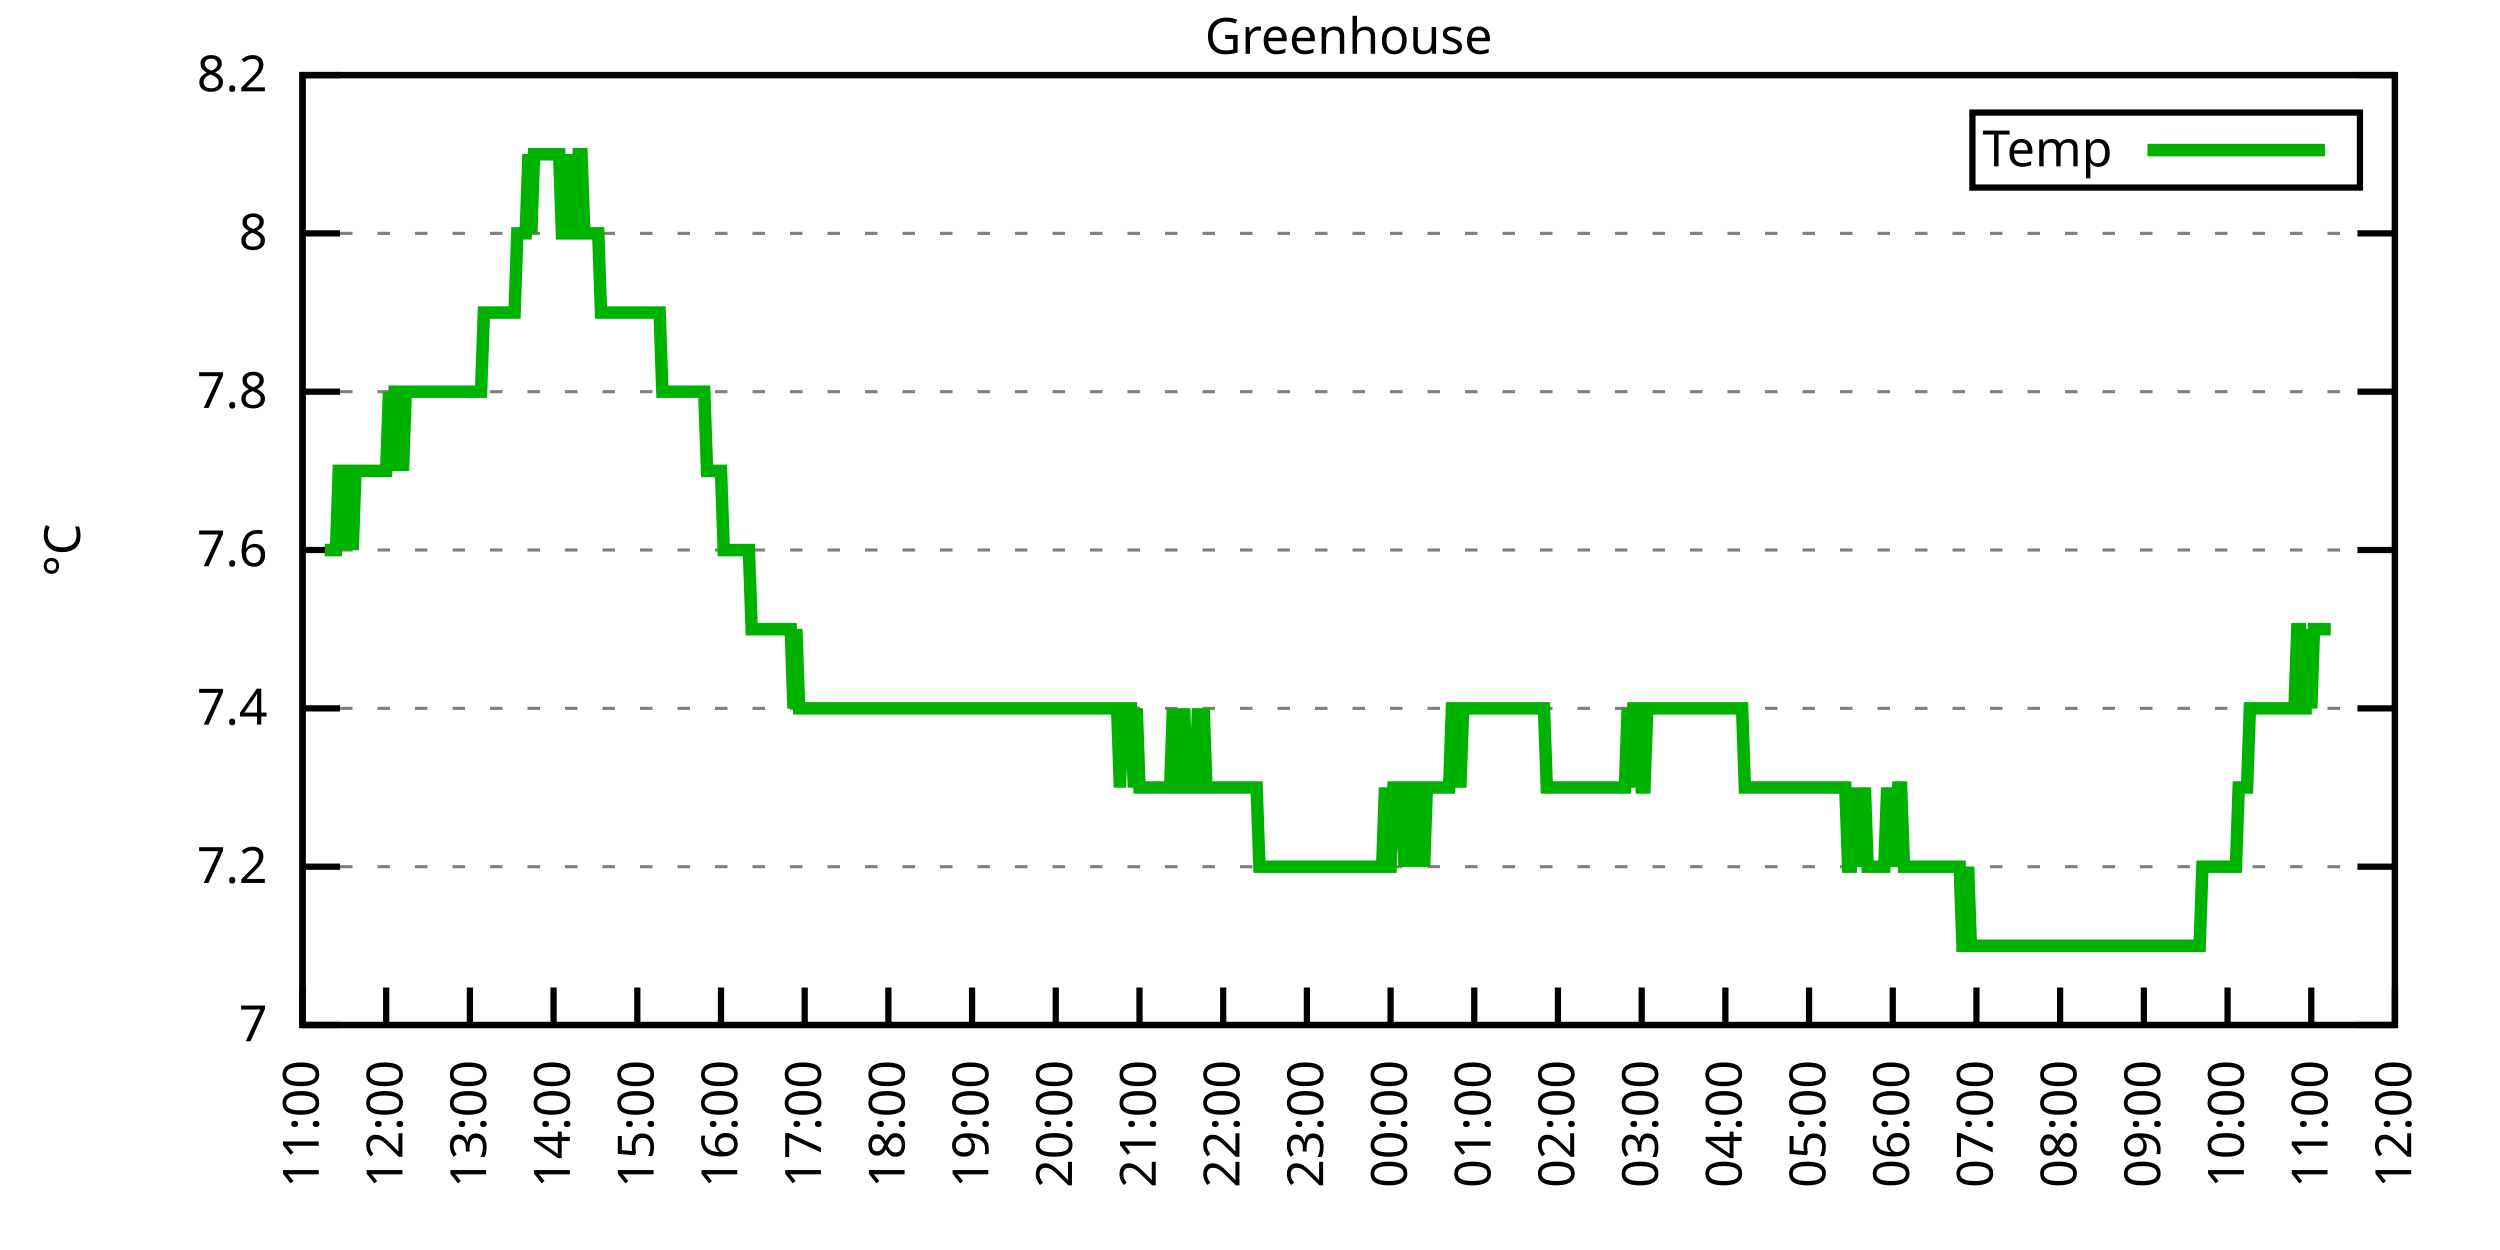
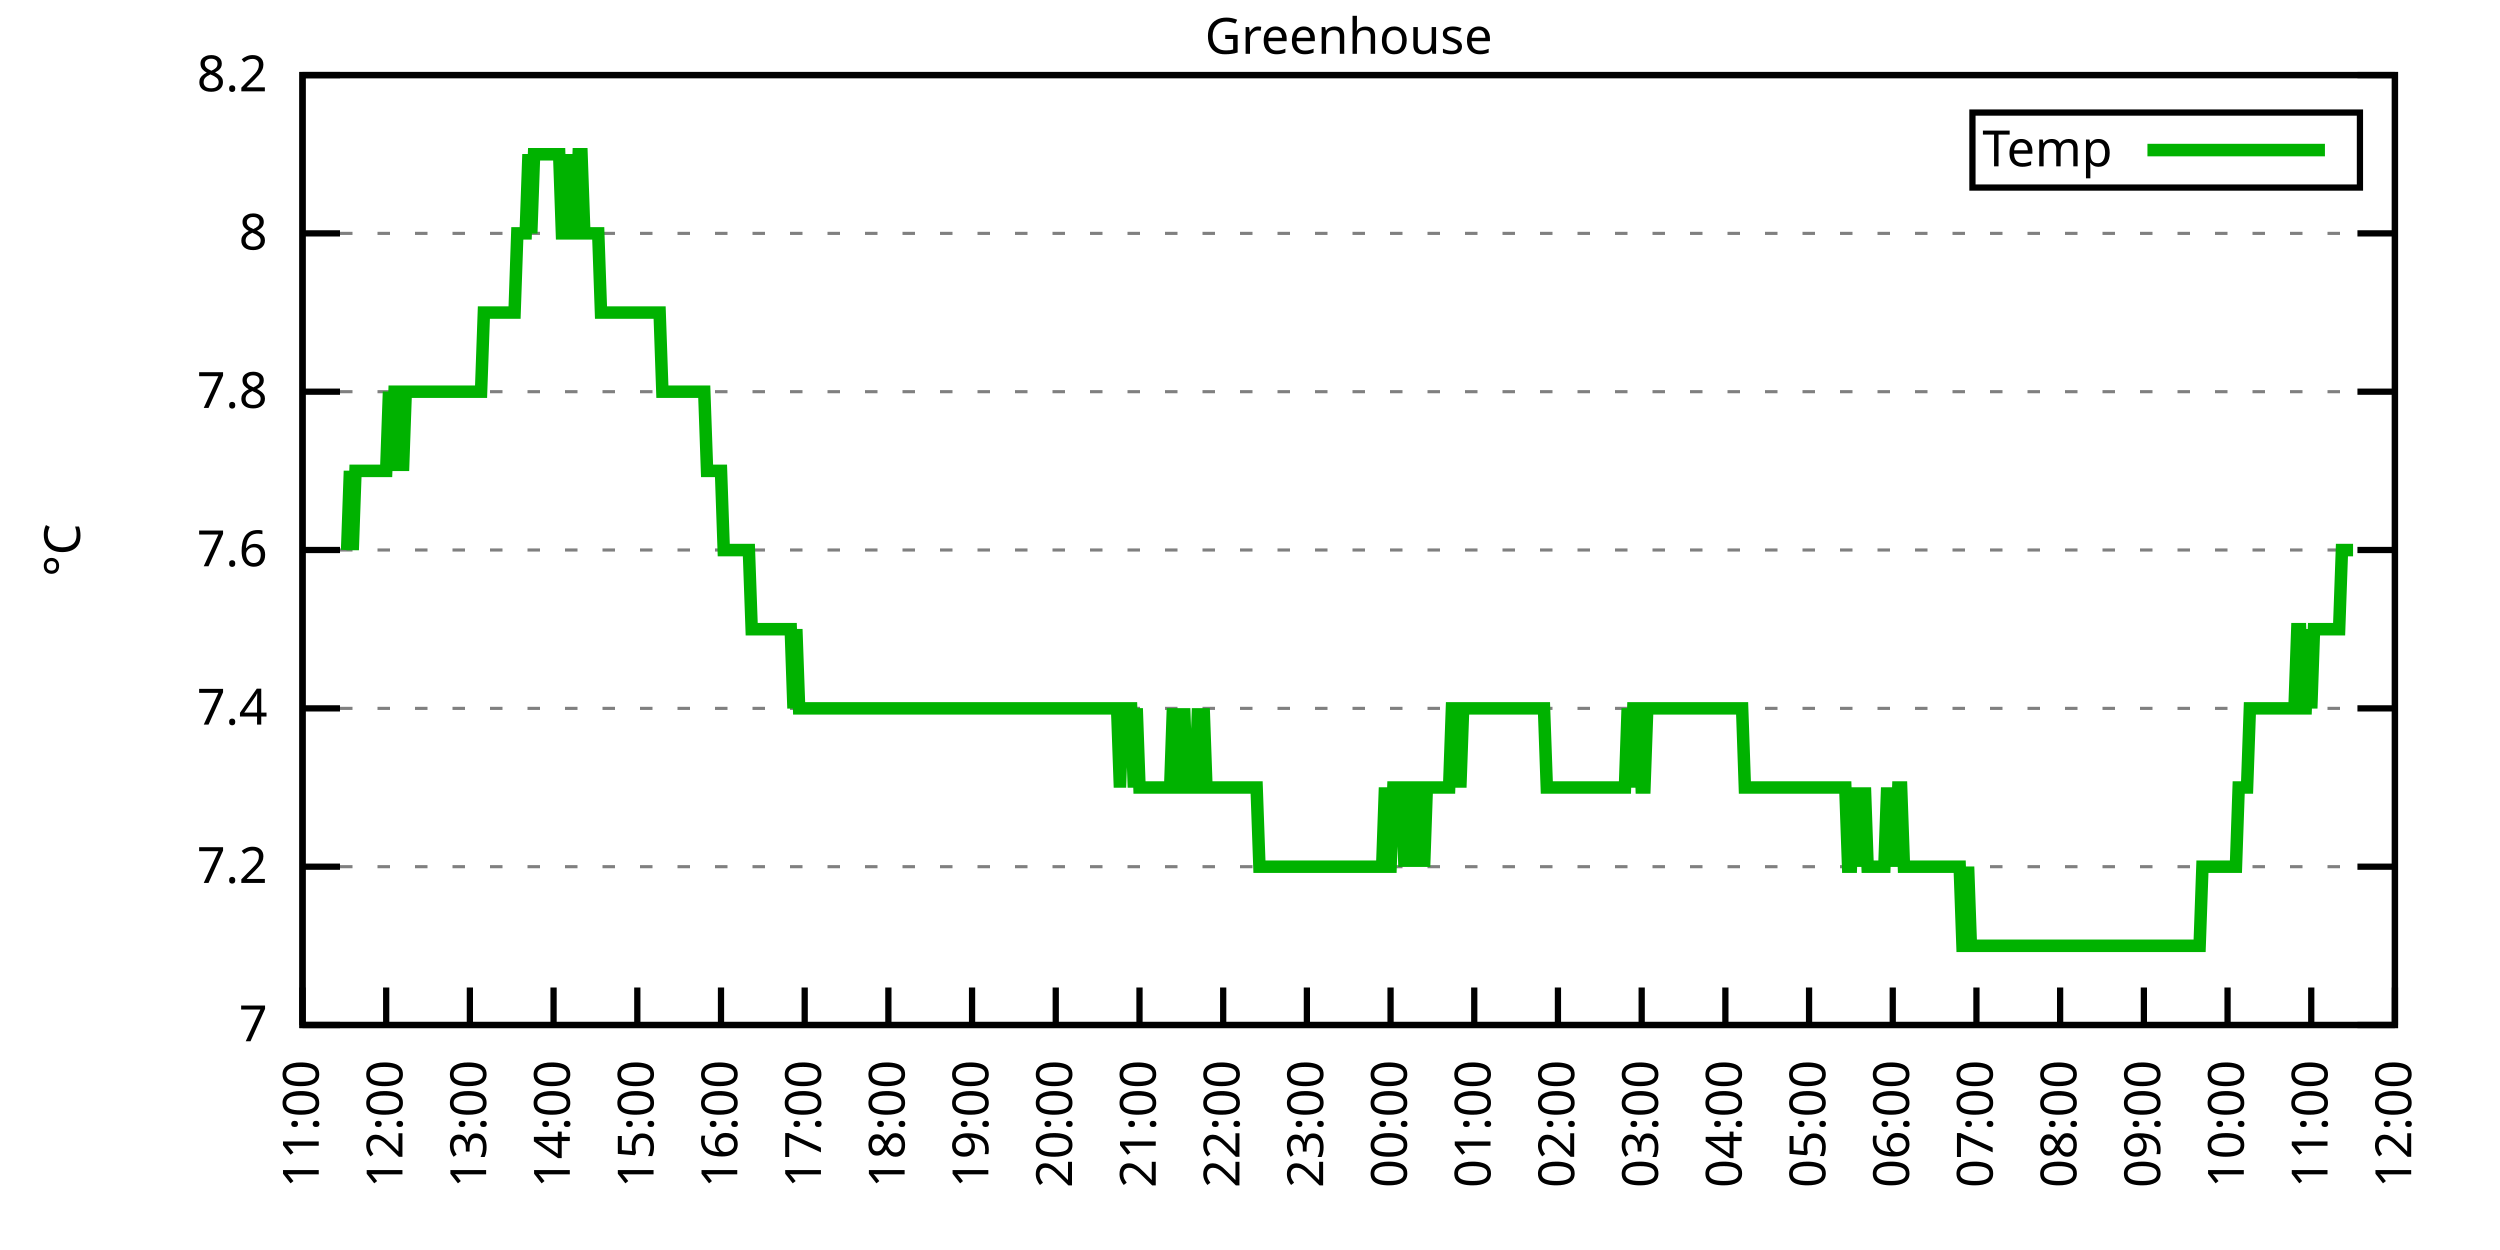
<svg xmlns="http://www.w3.org/2000/svg" xmlns:xlink="http://www.w3.org/1999/xlink" width="400" height="200" viewBox="0 0 400 200">
  <g id="gnuplot_canvas">
    <rect x="0" y="0" width="400" height="200" fill="none" />
    <defs>
      <circle id="gpDot" r="0.5" stroke-width="0.5" stroke="currentColor" />
      <path id="gpPt0" stroke-width="0.333" stroke="currentColor" d="M-1,0 h2 M0,-1 v2" />
      <path id="gpPt1" stroke-width="0.333" stroke="currentColor" d="M-1,-1 L1,1 M1,-1 L-1,1" />
      <path id="gpPt2" stroke-width="0.333" stroke="currentColor" d="M-1,0 L1,0 M0,-1 L0,1 M-1,-1 L1,1 M-1,1 L1,-1" />
      <rect id="gpPt3" stroke-width="0.333" stroke="currentColor" x="-1" y="-1" width="2" height="2" />
      <rect id="gpPt4" stroke-width="0.333" stroke="currentColor" fill="currentColor" x="-1" y="-1" width="2" height="2" />
      <circle id="gpPt5" stroke-width="0.333" stroke="currentColor" cx="0" cy="0" r="1" />
      <use xlink:href="#gpPt5" id="gpPt6" fill="currentColor" stroke="none" />
      <path id="gpPt7" stroke-width="0.333" stroke="currentColor" d="M0,-1.33 L-1.33,0.67 L1.33,0.67 z" />
      <use xlink:href="#gpPt7" id="gpPt8" fill="currentColor" stroke="none" />
      <use xlink:href="#gpPt7" id="gpPt9" stroke="currentColor" transform="rotate(180)" />
      <use xlink:href="#gpPt9" id="gpPt10" fill="currentColor" stroke="none" />
      <use xlink:href="#gpPt3" id="gpPt11" stroke="currentColor" transform="rotate(45)" />
      <use xlink:href="#gpPt11" id="gpPt12" fill="currentColor" stroke="none" />
      <path id="gpPt13" stroke-width="0.333" stroke="currentColor" d="M0,1.330 L1.265,0.411 L0.782,-1.067 L-0.782,-1.076 L-1.265,0.411 z" />
      <use xlink:href="#gpPt13" id="gpPt14" fill="currentColor" stroke="none" />
      <filter id="textbox" filterUnits="objectBoundingBox" x="0" y="0" height="1" width="1">
        <feFlood flood-color="white" flood-opacity="1" result="bgnd" />
        <feComposite in="SourceGraphic" in2="bgnd" operator="atop" />
      </filter>
      <filter id="greybox" filterUnits="objectBoundingBox" x="0" y="0" height="1" width="1">
        <feFlood flood-color="lightgrey" flood-opacity="1" result="grey" />
        <feComposite in="SourceGraphic" in2="grey" operator="atop" />
      </filter>
    </defs>
    <g fill="none" color="white" stroke="currentColor" stroke-width="1.00" stroke-linecap="butt" stroke-linejoin="miter">
</g>
    <g fill="none" color="black" stroke="currentColor" stroke-width="1.00" stroke-linecap="butt" stroke-linejoin="miter">
      <g stroke="none" shape-rendering="crispEdges">
        <polygon fill="rgb(255, 255, 255)" points="48.40,164.00 383.18,164.00 383.18,12.02 48.40,12.02 " />
      </g>
    </g>
    <g fill="none" color="black" stroke="currentColor" stroke-width="1.00" stroke-linecap="butt" stroke-linejoin="miter">
</g>
    <g fill="none" color="black" stroke="black" stroke-width="0.50" stroke-linecap="butt" stroke-linejoin="miter">
</g>
    <g fill="none" color="gray" stroke="currentColor" stroke-width="0.50" stroke-linecap="butt" stroke-linejoin="miter">
      <path stroke="gray" stroke-dasharray="2,4" class="gridline" d="M48.40,164.00 L383.19,164.00  " />
    </g>
    <g fill="none" color="gray" stroke="gray" stroke-width="1.00" stroke-linecap="butt" stroke-linejoin="miter">
</g>
    <g fill="none" color="black" stroke="currentColor" stroke-width="1.00" stroke-linecap="butt" stroke-linejoin="miter">
      <path stroke="black" d="M48.40,164.00 L54.40,164.00 M383.19,164.00 L377.19,164.00  " />
      <g transform="translate(42.80,166.60)" stroke="none" fill="black" font-family="Sans" font-size="8.00" text-anchor="end">
        <text>
          <tspan font-family="Sans"> 7</tspan>
        </text>
      </g>
    </g>
    <g fill="none" color="black" stroke="currentColor" stroke-width="1.00" stroke-linecap="butt" stroke-linejoin="miter">
</g>
    <g fill="none" color="black" stroke="black" stroke-width="0.50" stroke-linecap="butt" stroke-linejoin="miter">
</g>
    <g fill="none" color="gray" stroke="currentColor" stroke-width="0.50" stroke-linecap="butt" stroke-linejoin="miter">
      <path stroke="gray" stroke-dasharray="2,4" class="gridline" d="M48.40,138.67 L383.19,138.67  " />
    </g>
    <g fill="none" color="gray" stroke="gray" stroke-width="1.00" stroke-linecap="butt" stroke-linejoin="miter">
</g>
    <g fill="none" color="black" stroke="currentColor" stroke-width="1.00" stroke-linecap="butt" stroke-linejoin="miter">
      <path stroke="black" d="M48.40,138.67 L54.40,138.67 M383.19,138.67 L377.19,138.67  " />
      <g transform="translate(42.80,141.27)" stroke="none" fill="black" font-family="Sans" font-size="8.00" text-anchor="end">
        <text>
          <tspan font-family="Sans"> 7.2</tspan>
        </text>
      </g>
    </g>
    <g fill="none" color="black" stroke="currentColor" stroke-width="1.00" stroke-linecap="butt" stroke-linejoin="miter">
</g>
    <g fill="none" color="black" stroke="black" stroke-width="0.50" stroke-linecap="butt" stroke-linejoin="miter">
</g>
    <g fill="none" color="gray" stroke="currentColor" stroke-width="0.50" stroke-linecap="butt" stroke-linejoin="miter">
      <path stroke="gray" stroke-dasharray="2,4" class="gridline" d="M48.40,113.34 L383.19,113.34  " />
    </g>
    <g fill="none" color="gray" stroke="gray" stroke-width="1.00" stroke-linecap="butt" stroke-linejoin="miter">
</g>
    <g fill="none" color="black" stroke="currentColor" stroke-width="1.00" stroke-linecap="butt" stroke-linejoin="miter">
      <path stroke="black" d="M48.40,113.34 L54.40,113.34 M383.19,113.34 L377.19,113.34  " />
      <g transform="translate(42.80,115.94)" stroke="none" fill="black" font-family="Sans" font-size="8.00" text-anchor="end">
        <text>
          <tspan font-family="Sans"> 7.4</tspan>
        </text>
      </g>
    </g>
    <g fill="none" color="black" stroke="currentColor" stroke-width="1.00" stroke-linecap="butt" stroke-linejoin="miter">
</g>
    <g fill="none" color="black" stroke="black" stroke-width="0.50" stroke-linecap="butt" stroke-linejoin="miter">
</g>
    <g fill="none" color="gray" stroke="currentColor" stroke-width="0.50" stroke-linecap="butt" stroke-linejoin="miter">
      <path stroke="gray" stroke-dasharray="2,4" class="gridline" d="M48.40,88.00 L383.19,88.00  " />
    </g>
    <g fill="none" color="gray" stroke="gray" stroke-width="1.00" stroke-linecap="butt" stroke-linejoin="miter">
</g>
    <g fill="none" color="black" stroke="currentColor" stroke-width="1.00" stroke-linecap="butt" stroke-linejoin="miter">
      <path stroke="black" d="M48.40,88.00 L54.40,88.00 M383.19,88.00 L377.19,88.00  " />
      <g transform="translate(42.80,90.60)" stroke="none" fill="black" font-family="Sans" font-size="8.00" text-anchor="end">
        <text>
          <tspan font-family="Sans"> 7.6</tspan>
        </text>
      </g>
    </g>
    <g fill="none" color="black" stroke="currentColor" stroke-width="1.00" stroke-linecap="butt" stroke-linejoin="miter">
</g>
    <g fill="none" color="black" stroke="black" stroke-width="0.50" stroke-linecap="butt" stroke-linejoin="miter">
</g>
    <g fill="none" color="gray" stroke="currentColor" stroke-width="0.50" stroke-linecap="butt" stroke-linejoin="miter">
      <path stroke="gray" stroke-dasharray="2,4" class="gridline" d="M48.40,62.67 L383.19,62.67  " />
    </g>
    <g fill="none" color="gray" stroke="gray" stroke-width="1.00" stroke-linecap="butt" stroke-linejoin="miter">
</g>
    <g fill="none" color="black" stroke="currentColor" stroke-width="1.00" stroke-linecap="butt" stroke-linejoin="miter">
      <path stroke="black" d="M48.40,62.67 L54.40,62.67 M383.19,62.67 L377.19,62.67  " />
      <g transform="translate(42.80,65.27)" stroke="none" fill="black" font-family="Sans" font-size="8.00" text-anchor="end">
        <text>
          <tspan font-family="Sans"> 7.8</tspan>
        </text>
      </g>
    </g>
    <g fill="none" color="black" stroke="currentColor" stroke-width="1.00" stroke-linecap="butt" stroke-linejoin="miter">
</g>
    <g fill="none" color="black" stroke="black" stroke-width="0.50" stroke-linecap="butt" stroke-linejoin="miter">
</g>
    <g fill="none" color="gray" stroke="currentColor" stroke-width="0.50" stroke-linecap="butt" stroke-linejoin="miter">
      <path stroke="gray" stroke-dasharray="2,4" class="gridline" d="M48.40,37.34 L383.19,37.34  " />
    </g>
    <g fill="none" color="gray" stroke="gray" stroke-width="1.00" stroke-linecap="butt" stroke-linejoin="miter">
</g>
    <g fill="none" color="black" stroke="currentColor" stroke-width="1.00" stroke-linecap="butt" stroke-linejoin="miter">
      <path stroke="black" d="M48.40,37.34 L54.40,37.34 M383.19,37.34 L377.19,37.34  " />
      <g transform="translate(42.80,39.94)" stroke="none" fill="black" font-family="Sans" font-size="8.00" text-anchor="end">
        <text>
          <tspan font-family="Sans"> 8</tspan>
        </text>
      </g>
    </g>
    <g fill="none" color="black" stroke="currentColor" stroke-width="1.00" stroke-linecap="butt" stroke-linejoin="miter">
</g>
    <g fill="none" color="black" stroke="black" stroke-width="0.50" stroke-linecap="butt" stroke-linejoin="miter">
</g>
    <g fill="none" color="gray" stroke="currentColor" stroke-width="0.50" stroke-linecap="butt" stroke-linejoin="miter">
      <path stroke="gray" stroke-dasharray="2,4" class="gridline" d="M48.40,12.01 L383.19,12.01  " />
    </g>
    <g fill="none" color="gray" stroke="gray" stroke-width="1.00" stroke-linecap="butt" stroke-linejoin="miter">
</g>
    <g fill="none" color="black" stroke="currentColor" stroke-width="1.00" stroke-linecap="butt" stroke-linejoin="miter">
      <path stroke="black" d="M48.40,12.01 L54.40,12.01 M383.19,12.01 L377.19,12.01  " />
      <g transform="translate(42.80,14.61)" stroke="none" fill="black" font-family="Sans" font-size="8.00" text-anchor="end">
        <text>
          <tspan font-family="Sans"> 8.2</tspan>
        </text>
      </g>
    </g>
    <g fill="none" color="black" stroke="currentColor" stroke-width="1.00" stroke-linecap="butt" stroke-linejoin="miter">
      <path stroke="black" d="M48.40,164.00 L48.40,158.00  " />
      <g transform="translate(51.00,169.60) rotate(270.00)" stroke="none" fill="black" font-family="Sans" font-size="8.00" text-anchor="end">
        <text>
          <tspan font-family="Sans">11:00</tspan>
        </text>
      </g>
    </g>
    <g fill="none" color="black" stroke="currentColor" stroke-width="1.00" stroke-linecap="butt" stroke-linejoin="miter">
      <path stroke="black" d="M61.79,164.00 L61.79,158.00  " />
      <g transform="translate(64.39,169.60) rotate(270.00)" stroke="none" fill="black" font-family="Sans" font-size="8.00" text-anchor="end">
        <text>
          <tspan font-family="Sans">12:00</tspan>
        </text>
      </g>
    </g>
    <g fill="none" color="black" stroke="currentColor" stroke-width="1.00" stroke-linecap="butt" stroke-linejoin="miter">
      <path stroke="black" d="M75.18,164.00 L75.18,158.00  " />
      <g transform="translate(77.78,169.60) rotate(270.00)" stroke="none" fill="black" font-family="Sans" font-size="8.00" text-anchor="end">
        <text>
          <tspan font-family="Sans">13:00</tspan>
        </text>
      </g>
    </g>
    <g fill="none" color="black" stroke="currentColor" stroke-width="1.00" stroke-linecap="butt" stroke-linejoin="miter">
      <path stroke="black" d="M88.57,164.00 L88.57,158.00  " />
      <g transform="translate(91.17,169.60) rotate(270.00)" stroke="none" fill="black" font-family="Sans" font-size="8.00" text-anchor="end">
        <text>
          <tspan font-family="Sans">14:00</tspan>
        </text>
      </g>
    </g>
    <g fill="none" color="black" stroke="currentColor" stroke-width="1.00" stroke-linecap="butt" stroke-linejoin="miter">
      <path stroke="black" d="M101.97,164.00 L101.97,158.00  " />
      <g transform="translate(104.57,169.60) rotate(270.00)" stroke="none" fill="black" font-family="Sans" font-size="8.00" text-anchor="end">
        <text>
          <tspan font-family="Sans">15:00</tspan>
        </text>
      </g>
    </g>
    <g fill="none" color="black" stroke="currentColor" stroke-width="1.00" stroke-linecap="butt" stroke-linejoin="miter">
      <path stroke="black" d="M115.36,164.00 L115.36,158.00  " />
      <g transform="translate(117.96,169.60) rotate(270.00)" stroke="none" fill="black" font-family="Sans" font-size="8.00" text-anchor="end">
        <text>
          <tspan font-family="Sans">16:00</tspan>
        </text>
      </g>
    </g>
    <g fill="none" color="black" stroke="currentColor" stroke-width="1.00" stroke-linecap="butt" stroke-linejoin="miter">
      <path stroke="black" d="M128.75,164.00 L128.75,158.00  " />
      <g transform="translate(131.35,169.60) rotate(270.00)" stroke="none" fill="black" font-family="Sans" font-size="8.00" text-anchor="end">
        <text>
          <tspan font-family="Sans">17:00</tspan>
        </text>
      </g>
    </g>
    <g fill="none" color="black" stroke="currentColor" stroke-width="1.00" stroke-linecap="butt" stroke-linejoin="miter">
      <path stroke="black" d="M142.14,164.00 L142.14,158.00  " />
      <g transform="translate(144.74,169.60) rotate(270.00)" stroke="none" fill="black" font-family="Sans" font-size="8.00" text-anchor="end">
        <text>
          <tspan font-family="Sans">18:00</tspan>
        </text>
      </g>
    </g>
    <g fill="none" color="black" stroke="currentColor" stroke-width="1.00" stroke-linecap="butt" stroke-linejoin="miter">
      <path stroke="black" d="M155.53,164.00 L155.53,158.00  " />
      <g transform="translate(158.13,169.60) rotate(270.00)" stroke="none" fill="black" font-family="Sans" font-size="8.00" text-anchor="end">
        <text>
          <tspan font-family="Sans">19:00</tspan>
        </text>
      </g>
    </g>
    <g fill="none" color="black" stroke="currentColor" stroke-width="1.00" stroke-linecap="butt" stroke-linejoin="miter">
      <path stroke="black" d="M168.92,164.00 L168.92,158.00  " />
      <g transform="translate(171.52,169.60) rotate(270.00)" stroke="none" fill="black" font-family="Sans" font-size="8.00" text-anchor="end">
        <text>
          <tspan font-family="Sans">20:00</tspan>
        </text>
      </g>
    </g>
    <g fill="none" color="black" stroke="currentColor" stroke-width="1.00" stroke-linecap="butt" stroke-linejoin="miter">
      <path stroke="black" d="M182.32,164.00 L182.32,158.00  " />
      <g transform="translate(184.92,169.60) rotate(270.00)" stroke="none" fill="black" font-family="Sans" font-size="8.00" text-anchor="end">
        <text>
          <tspan font-family="Sans">21:00</tspan>
        </text>
      </g>
    </g>
    <g fill="none" color="black" stroke="currentColor" stroke-width="1.00" stroke-linecap="butt" stroke-linejoin="miter">
      <path stroke="black" d="M195.71,164.00 L195.71,158.00  " />
      <g transform="translate(198.31,169.60) rotate(270.00)" stroke="none" fill="black" font-family="Sans" font-size="8.00" text-anchor="end">
        <text>
          <tspan font-family="Sans">22:00</tspan>
        </text>
      </g>
    </g>
    <g fill="none" color="black" stroke="currentColor" stroke-width="1.00" stroke-linecap="butt" stroke-linejoin="miter">
      <path stroke="black" d="M209.10,164.00 L209.10,158.00  " />
      <g transform="translate(211.70,169.60) rotate(270.00)" stroke="none" fill="black" font-family="Sans" font-size="8.00" text-anchor="end">
        <text>
          <tspan font-family="Sans">23:00</tspan>
        </text>
      </g>
    </g>
    <g fill="none" color="black" stroke="currentColor" stroke-width="1.00" stroke-linecap="butt" stroke-linejoin="miter">
      <path stroke="black" d="M222.49,164.00 L222.49,158.00  " />
      <g transform="translate(225.09,169.60) rotate(270.00)" stroke="none" fill="black" font-family="Sans" font-size="8.00" text-anchor="end">
        <text>
          <tspan font-family="Sans">00:00</tspan>
        </text>
      </g>
    </g>
    <g fill="none" color="black" stroke="currentColor" stroke-width="1.00" stroke-linecap="butt" stroke-linejoin="miter">
      <path stroke="black" d="M235.88,164.00 L235.88,158.00  " />
      <g transform="translate(238.48,169.60) rotate(270.00)" stroke="none" fill="black" font-family="Sans" font-size="8.00" text-anchor="end">
        <text>
          <tspan font-family="Sans">01:00</tspan>
        </text>
      </g>
    </g>
    <g fill="none" color="black" stroke="currentColor" stroke-width="1.00" stroke-linecap="butt" stroke-linejoin="miter">
      <path stroke="black" d="M249.27,164.00 L249.27,158.00  " />
      <g transform="translate(251.87,169.60) rotate(270.00)" stroke="none" fill="black" font-family="Sans" font-size="8.00" text-anchor="end">
        <text>
          <tspan font-family="Sans">02:00</tspan>
        </text>
      </g>
    </g>
    <g fill="none" color="black" stroke="currentColor" stroke-width="1.00" stroke-linecap="butt" stroke-linejoin="miter">
      <path stroke="black" d="M262.67,164.00 L262.67,158.00  " />
      <g transform="translate(265.27,169.60) rotate(270.00)" stroke="none" fill="black" font-family="Sans" font-size="8.00" text-anchor="end">
        <text>
          <tspan font-family="Sans">03:00</tspan>
        </text>
      </g>
    </g>
    <g fill="none" color="black" stroke="currentColor" stroke-width="1.00" stroke-linecap="butt" stroke-linejoin="miter">
      <path stroke="black" d="M276.06,164.00 L276.06,158.00  " />
      <g transform="translate(278.66,169.60) rotate(270.00)" stroke="none" fill="black" font-family="Sans" font-size="8.00" text-anchor="end">
        <text>
          <tspan font-family="Sans">04:00</tspan>
        </text>
      </g>
    </g>
    <g fill="none" color="black" stroke="currentColor" stroke-width="1.00" stroke-linecap="butt" stroke-linejoin="miter">
      <path stroke="black" d="M289.45,164.00 L289.45,158.00  " />
      <g transform="translate(292.05,169.60) rotate(270.00)" stroke="none" fill="black" font-family="Sans" font-size="8.00" text-anchor="end">
        <text>
          <tspan font-family="Sans">05:00</tspan>
        </text>
      </g>
    </g>
    <g fill="none" color="black" stroke="currentColor" stroke-width="1.00" stroke-linecap="butt" stroke-linejoin="miter">
      <path stroke="black" d="M302.84,164.00 L302.84,158.00  " />
      <g transform="translate(305.44,169.60) rotate(270.00)" stroke="none" fill="black" font-family="Sans" font-size="8.00" text-anchor="end">
        <text>
          <tspan font-family="Sans">06:00</tspan>
        </text>
      </g>
    </g>
    <g fill="none" color="black" stroke="currentColor" stroke-width="1.00" stroke-linecap="butt" stroke-linejoin="miter">
      <path stroke="black" d="M316.23,164.00 L316.23,158.00  " />
      <g transform="translate(318.83,169.60) rotate(270.00)" stroke="none" fill="black" font-family="Sans" font-size="8.00" text-anchor="end">
        <text>
          <tspan font-family="Sans">07:00</tspan>
        </text>
      </g>
    </g>
    <g fill="none" color="black" stroke="currentColor" stroke-width="1.00" stroke-linecap="butt" stroke-linejoin="miter">
      <path stroke="black" d="M329.62,164.00 L329.62,158.00  " />
      <g transform="translate(332.22,169.60) rotate(270.00)" stroke="none" fill="black" font-family="Sans" font-size="8.00" text-anchor="end">
        <text>
          <tspan font-family="Sans">08:00</tspan>
        </text>
      </g>
    </g>
    <g fill="none" color="black" stroke="currentColor" stroke-width="1.00" stroke-linecap="butt" stroke-linejoin="miter">
      <path stroke="black" d="M343.02,164.00 L343.02,158.00  " />
      <g transform="translate(345.62,169.60) rotate(270.00)" stroke="none" fill="black" font-family="Sans" font-size="8.00" text-anchor="end">
        <text>
          <tspan font-family="Sans">09:00</tspan>
        </text>
      </g>
    </g>
    <g fill="none" color="black" stroke="currentColor" stroke-width="1.00" stroke-linecap="butt" stroke-linejoin="miter">
      <path stroke="black" d="M356.41,164.00 L356.41,158.00  " />
      <g transform="translate(359.01,169.60) rotate(270.00)" stroke="none" fill="black" font-family="Sans" font-size="8.00" text-anchor="end">
        <text>
          <tspan font-family="Sans">10:00</tspan>
        </text>
      </g>
    </g>
    <g fill="none" color="black" stroke="currentColor" stroke-width="1.00" stroke-linecap="butt" stroke-linejoin="miter">
      <path stroke="black" d="M369.80,164.00 L369.80,158.00  " />
      <g transform="translate(372.40,169.60) rotate(270.00)" stroke="none" fill="black" font-family="Sans" font-size="8.00" text-anchor="end">
        <text>
          <tspan font-family="Sans">11:00</tspan>
        </text>
      </g>
    </g>
    <g fill="none" color="black" stroke="currentColor" stroke-width="1.00" stroke-linecap="butt" stroke-linejoin="miter">
      <path stroke="black" d="M383.19,164.00 L383.19,158.00  " />
      <g transform="translate(385.79,169.60) rotate(270.00)" stroke="none" fill="black" font-family="Sans" font-size="8.00" text-anchor="end">
        <text>
          <tspan font-family="Sans">12:00</tspan>
        </text>
      </g>
    </g>
    <g fill="none" color="black" stroke="currentColor" stroke-width="1.00" stroke-linecap="butt" stroke-linejoin="miter">
</g>
    <g fill="none" color="black" stroke="currentColor" stroke-width="1.00" stroke-linecap="butt" stroke-linejoin="miter">
      <path stroke="black" d="M48.40,12.01 L48.40,164.00 L383.19,164.00 L383.19,12.01 L48.40,12.01 Z  " />
    </g>
    <g fill="none" color="black" stroke="currentColor" stroke-width="1.00" stroke-linecap="butt" stroke-linejoin="miter">
</g>
    <g fill="none" color="black" stroke="currentColor" stroke-width="1.00" stroke-linecap="butt" stroke-linejoin="miter">
      <path stroke="black" d="M315.59,30.01 L315.59,18.01 L377.59,18.01 L377.59,30.01 L315.59,30.01 Z  " />
    </g>
    <g id="Greenhouse_plot_1">
      <g fill="none" color="white" stroke="black" stroke-width="2.00" stroke-linecap="butt" stroke-linejoin="miter">
</g>
      <g fill="none" color="black" stroke="currentColor" stroke-width="2.00" stroke-linecap="butt" stroke-linejoin="miter">
        <g transform="translate(337.99,26.61)" stroke="none" fill="black" font-family="Sans" font-size="8.00" text-anchor="end">
          <text>
            <tspan font-family="Sans">Temp</tspan>
          </text>
        </g>
      </g>
      <g fill="none" color="black" stroke="currentColor" stroke-width="2.00" stroke-linecap="butt" stroke-linejoin="miter">
-         <path stroke="rgb(  0, 178,   0)" d="M343.59,24.01 L371.99,24.01 M51.97,88.01 L52.42,88.01 L52.86,88.01 L53.31,88.01 L53.76,88.01 L54.20,75.34   L54.65,75.34 L55.10,75.34 L55.54,88.01 L55.99,75.34 L56.43,88.01 L56.88,75.34 L57.33,75.34 L57.77,75.34   L58.22,75.34 L58.67,75.34 L59.11,75.34 L59.56,75.34 L60.01,75.34 L60.45,75.34 L60.90,75.34 L61.35,75.34   L61.79,75.34 L62.24,62.67 L62.68,75.34 L63.13,62.67 L63.58,62.67 L64.02,62.67 L64.47,75.34 L64.92,62.67   L65.36,62.67 L65.81,62.67 L66.26,62.67 L66.70,62.67 L67.15,62.67 L67.59,62.67 L68.04,62.67 L68.49,62.67   L68.93,62.67 L69.38,62.67 L69.83,62.67 L70.27,62.67 L70.72,62.67 L71.17,62.67 L71.61,62.67 L72.06,62.67   L72.50,62.67 L72.95,62.67 L73.40,62.67 L73.84,62.67 L74.29,62.67 L74.74,62.67 L75.18,62.67 L75.63,62.67   L76.08,62.67 L76.52,62.67 L76.97,62.67 L77.42,50.01 L77.86,50.01 L78.31,50.01 L78.75,50.01 L79.20,50.01   L79.65,50.01 L80.09,50.01 L80.54,50.01 L80.99,50.01 L81.43,50.01 L81.88,50.01 L82.33,50.01 L82.77,37.34   L83.22,37.34 L83.66,37.34 L84.11,37.34 L84.56,24.68 L85.00,37.34 L85.45,24.68 L85.90,24.68 L86.34,24.68   L86.79,24.68 L87.24,24.68 L87.68,24.68 L88.13,24.68 L88.57,24.68 L89.02,24.68 L89.47,24.68 L89.91,37.34   L90.36,37.34 L90.81,24.68 L91.25,37.34 L91.70,37.34 L92.15,37.34 L92.59,24.68 L93.04,24.68 L93.49,37.34   L93.93,37.34 L94.38,37.34 L94.82,37.34 L95.27,37.34 L95.72,37.34 L96.16,50.01 L96.61,50.01 L97.06,50.01   L97.50,50.01 L97.95,50.01 L98.40,50.01 L98.84,50.01 L99.29,50.01 L99.73,50.01 L100.18,50.01 L100.63,50.01   L101.07,50.01 L101.52,50.01 L101.97,50.01 L102.41,50.01 L102.86,50.01 L103.31,50.01 L103.75,50.01 L104.20,50.01   L104.64,50.01 L105.09,50.01 L105.54,50.01 L105.98,62.67 L106.43,62.67 L106.88,62.67 L107.32,62.67 L107.77,62.67   L108.22,62.67 L108.66,62.67 L109.11,62.67 L109.55,62.67 L110.00,62.67 L110.45,62.67 L110.89,62.67 L111.34,62.67   L111.79,62.67 L112.23,62.67 L112.68,62.67 L113.13,75.34 L113.57,75.34 L114.02,75.34 L114.47,75.34 L114.91,75.34   L115.36,75.34 L115.80,88.01 L116.25,88.01 L116.70,88.01 L117.14,88.01 L117.59,88.01 L118.04,88.01 L118.48,88.01   L118.93,88.01 L119.38,88.01 L119.82,88.01 L120.27,100.67 L120.71,100.67 L121.16,100.67 L121.61,100.67 L122.05,100.67   L122.50,100.67 L122.95,100.67 L123.39,100.67 L123.84,100.67 L124.29,100.67 L124.73,100.67 L125.18,100.67 L125.62,100.67   L126.07,100.67 L126.52,100.67 L126.96,113.34 L127.41,100.67 L127.86,113.34 L128.30,113.34 L128.75,113.34 L129.20,113.34   L129.64,113.34 L130.09,113.34 L130.54,113.34 L130.98,113.34 L131.43,113.34 L131.87,113.34 L132.32,113.34 L132.77,113.34   L133.21,113.34 L133.66,113.34 L134.11,113.34 L134.55,113.34 L135.00,113.34 L135.45,113.34 L135.89,113.34 L136.34,113.34   L136.78,113.34 L137.23,113.34 L137.68,113.34 L138.12,113.34 L138.57,113.34 L139.02,113.34 L139.46,113.34 L139.91,113.34   L140.36,113.34 L140.80,113.34 L141.25,113.34 L141.69,113.34 L142.14,113.34 L142.59,113.34 L143.03,113.34 L143.48,113.34   L143.93,113.34 L144.37,113.34 L144.82,113.34 L145.27,113.34 L145.71,113.34 L146.16,113.34 L146.61,113.34 L147.05,113.34   L147.50,113.34 L147.94,113.34 L148.39,113.34 L148.84,113.34 L149.28,113.34 L149.73,113.34 L150.18,113.34 L150.62,113.34   L151.07,113.34 L151.52,113.34 L151.96,113.34 L152.41,113.34 L152.85,113.34 L153.30,113.34 L153.75,113.34 L154.19,113.34   L154.64,113.34 L155.09,113.34 L155.53,113.34 L155.98,113.34 L156.43,113.34 L156.87,113.34 L157.32,113.34 L157.76,113.34   L158.21,113.34 L158.66,113.34 L159.10,113.34 L159.55,113.34 L160.00,113.34 L160.44,113.34 L160.89,113.34 L161.34,113.34   L161.78,113.34 L162.23,113.34 L162.67,113.34 L163.12,113.34 L163.57,113.34 L164.01,113.34 L164.46,113.34 L164.91,113.34   L165.35,113.34 L165.80,113.34 L166.25,113.34 L166.69,113.34 L167.14,113.34 L167.59,113.34 L168.03,113.34 L168.48,113.34   L168.92,113.34 L169.37,113.34 L169.82,113.34 L170.26,113.34 L170.71,113.34 L171.16,113.34 L171.60,113.34 L172.05,113.34   L172.50,113.34 L172.94,113.34 L173.39,113.34 L173.83,113.34 L174.28,113.34 L174.73,113.34 L175.17,113.34 L175.62,113.34   L176.07,113.34 L176.51,113.34 L176.96,113.34 L177.41,113.34 L177.85,113.34 L178.30,113.34 L178.74,113.34 L179.19,126.00   L179.64,113.34 L180.08,113.34 L180.53,113.34 L180.98,113.34 L181.42,126.00 L181.87,113.34 L182.32,126.00 L182.76,126.00   L183.21,126.00 L183.66,126.00 L184.10,126.00 L184.55,126.00 L184.99,126.00 L185.44,126.00 L185.89,126.00 L186.33,126.00   L186.78,126.00 L187.23,126.00 L187.67,113.34 L188.12,126.00 L188.57,126.00 L189.01,126.00 L189.46,113.34 L189.90,126.00   L190.35,126.00 L190.80,126.00 L191.24,126.00 L191.69,113.34 L192.14,126.00 L192.58,113.34 L193.03,126.00 L193.48,126.00   L193.92,126.00 L194.37,126.00 L194.81,126.00 L195.26,126.00 L195.71,126.00 L196.15,126.00 L196.60,126.00 L197.05,126.00   L197.49,126.00 L197.94,126.00 L198.39,126.00 L198.83,126.00 L199.28,126.00 L199.73,126.00 L200.17,126.00 L200.62,126.00   L201.06,126.00 L201.51,138.67 L201.96,138.67 L202.40,138.67 L202.85,138.67 L203.30,138.67 L203.74,138.67 L204.19,138.67   L204.64,138.67 L205.08,138.67 L205.53,138.67 L205.97,138.67 L206.42,138.67 L206.87,138.67 L207.31,138.67 L207.76,138.67   L208.21,138.67 L208.65,138.67 L209.10,138.67 L209.55,138.67 L209.99,138.67 L210.44,138.67 L210.88,138.67 L211.33,138.67   L211.78,138.67 L212.22,138.67 L212.67,138.67 L213.12,138.67 L213.56,138.67 L214.01,138.67 L214.46,138.67 L214.90,138.67   L215.35,138.67 L215.80,138.67 L216.24,138.67 L216.69,138.67 L217.13,138.67 L217.58,138.67 L218.03,138.67 L218.47,138.67   L218.92,138.67 L219.37,138.67 L219.81,138.67 L220.26,138.67 L220.71,138.67 L221.15,138.67 L221.60,126.00 L222.04,138.67   L222.49,138.67 L222.94,126.00 L223.38,126.00 L223.83,126.00 L224.28,126.00 L224.72,138.67 L225.17,126.00 L225.62,126.00   L226.06,126.00 L226.51,138.67 L226.95,126.00 L227.40,126.00 L227.85,138.67 L228.29,126.00 L228.74,126.00 L229.19,126.00   L229.63,126.00 L230.08,126.00 L230.53,126.00 L230.97,126.00 L231.42,126.00 L231.86,126.00 L232.31,113.34 L232.76,113.34   L233.20,113.34 L233.65,126.00 L234.10,113.34 L234.54,113.34 L234.99,113.34 L235.44,113.34 L235.88,113.34 L236.33,113.34   L236.78,113.34 L237.22,113.34 L237.67,113.34 L238.11,113.34 L238.56,113.34 L239.01,113.34 L239.45,113.34 L239.90,113.34   L240.35,113.34 L240.79,113.34 L241.24,113.34 L241.69,113.34 L242.13,113.34 L242.58,113.34 L243.02,113.34 L243.47,113.34   L243.92,113.34 L244.36,113.34 L244.81,113.34 L245.26,113.34 L245.70,113.34 L246.15,113.34 L246.60,113.34 L247.04,113.34   L247.49,126.00 L247.93,126.00 L248.38,126.00 L248.83,126.00 L249.27,126.00 L249.72,126.00 L250.17,126.00 L250.61,126.00   L251.06,126.00 L251.51,126.00 L251.95,126.00 L252.40,126.00 L252.85,126.00 L253.29,126.00 L253.74,126.00 L254.18,126.00   L254.63,126.00 L255.08,126.00 L255.52,126.00 L255.97,126.00 L256.42,126.00 L256.86,126.00 L257.31,126.00 L257.76,126.00   L258.20,126.00 L258.65,126.00 L259.09,126.00 L259.54,126.00 L259.99,126.00 L260.43,113.34 L260.88,126.00 L261.33,113.34   L261.77,113.34 L262.22,113.34 L262.67,126.00 L263.11,126.00 L263.56,113.34 L264.00,113.34 L264.45,113.34 L264.90,113.34   L265.34,113.34 L265.79,113.34 L266.24,113.34 L266.68,113.34 L267.13,113.34 L267.58,113.34 L268.02,113.34 L268.47,113.34   L268.92,113.34 L269.36,113.34 L269.81,113.34 L270.25,113.34 L270.70,113.34 L271.15,113.34 L271.59,113.34 L272.04,113.34   L272.49,113.34 L272.93,113.34 L273.38,113.34 L273.83,113.34 L274.27,113.34 L274.72,113.34 L275.16,113.34 L275.61,113.34   L276.06,113.34 L276.50,113.34 L276.95,113.34 L277.40,113.34 L277.84,113.34 L278.29,113.34 L278.74,113.34 L279.18,126.00   L279.63,126.00 L280.07,126.00 L280.52,126.00 L280.97,126.00 L281.41,126.00 L281.86,126.00 L282.31,126.00 L282.75,126.00   L283.20,126.00 L283.65,126.00 L284.09,126.00 L284.54,126.00 L284.98,126.00 L285.43,126.00 L285.88,126.00 L286.32,126.00   L286.77,126.00 L287.22,126.00 L287.66,126.00 L288.11,126.00 L288.56,126.00 L289.00,126.00 L289.45,126.00 L289.90,126.00   L290.34,126.00 L290.79,126.00 L291.23,126.00 L291.68,126.00 L292.13,126.00 L292.57,126.00 L293.02,126.00 L293.47,126.00   L293.91,126.00 L294.36,126.00 L294.81,126.00 L295.25,126.00 L295.70,138.67 L296.14,138.67 L296.59,126.00 L297.04,138.67   L297.48,126.00 L297.93,138.67 L298.38,126.00 L298.82,138.67 L299.27,138.67 L299.72,138.67 L300.16,138.67 L300.61,138.67   L301.05,138.67 L301.50,138.67 L301.95,126.00 L302.39,138.67 L302.84,126.00 L303.29,138.67 L303.73,126.00 L304.18,126.00   L304.63,138.67 L305.07,138.67 L305.52,138.67 L305.97,138.67 L306.41,138.67 L306.86,138.67 L307.30,138.67 L307.75,138.67   L308.20,138.67 L308.64,138.67 L309.09,138.67 L309.54,138.67 L309.98,138.67 L310.43,138.67 L310.88,138.67 L311.32,138.67   L311.77,138.67 L312.21,138.67 L312.66,138.67 L313.11,138.67 L313.55,138.67 L314.00,151.33 L314.45,151.33 L314.89,138.67   L315.34,151.33 L315.79,151.33 L316.23,151.33 L316.68,151.33 L317.12,151.33 L317.57,151.33 L318.02,151.33 L318.46,151.33   L318.91,151.33 L319.36,151.33 L319.80,151.33 L320.25,151.33 L320.70,151.33 L321.14,151.33 L321.59,151.33 L322.04,151.33   L322.48,151.33 L322.93,151.33 L323.37,151.33 L323.82,151.33 L324.27,151.33 L324.71,151.33 L325.16,151.33 L325.61,151.33   L326.05,151.33 L326.50,151.33 L326.95,151.33 L327.39,151.33 L327.84,151.33 L328.28,151.33 L328.73,151.33 L329.18,151.33   L329.62,151.33 L330.07,151.33 L330.52,151.33 L330.96,151.33 L331.41,151.33 L331.86,151.33 L332.30,151.33 L332.75,151.33   L333.19,151.33 L333.64,151.33 L334.09,151.33 L334.53,151.33 L334.98,151.33 L335.43,151.33 L335.87,151.33 L336.32,151.33   L336.77,151.33 L337.21,151.33 L337.66,151.33 L338.10,151.33 L338.55,151.33 L339.00,151.33 L339.44,151.33 L339.89,151.33   L340.34,151.33 L340.78,151.33 L341.23,151.33 L341.68,151.33 L342.12,151.33 L342.57,151.33 L343.02,151.33 L343.46,151.33   L343.91,151.33 L344.35,151.33 L344.80,151.33 L345.25,151.33 L345.69,151.33 L346.14,151.33 L346.59,151.33 L347.03,151.33   L347.48,151.33 L347.93,151.33 L348.37,151.33 L348.82,151.33 L349.26,151.33 L349.71,151.33 L350.16,151.33 L350.60,151.33   L351.05,151.33 L351.50,151.33 L351.94,151.33 L352.39,138.67 L352.84,138.67 L353.28,138.67 L353.73,138.67 L354.17,138.67   L354.62,138.67 L355.07,138.67 L355.51,138.67 L355.96,138.67 L356.41,138.67 L356.85,138.67 L357.30,138.67 L357.75,138.67   L358.19,126.00 L358.64,126.00 L359.09,126.00 L359.53,126.00 L359.98,113.34 L360.42,113.34 L360.87,113.34 L361.32,113.34   L361.76,113.34 L362.21,113.34 L362.66,113.34 L363.10,113.34 L363.55,113.34 L364.00,113.34 L364.44,113.34 L364.89,113.34   L365.33,113.34 L365.78,113.34 L366.23,113.34 L366.67,113.34 L367.12,113.34 L367.57,100.67 L368.01,100.67 L368.46,113.34   L368.91,113.34 L369.35,100.67 L369.80,113.34 L370.24,100.67 L370.69,100.67 L371.14,100.67 L371.58,100.67 L372.03,100.67   L372.48,100.67 L372.92,100.67  " />
+         <path stroke="rgb(  0, 178,   0)" d="M343.59,24.01 L371.99,24.01 M55.54,88.01 L55.99,75.34 L56.43,88.01 L56.88,75.34 L57.33,75.34 L57.77,75.34   L58.22,75.34 L58.67,75.34 L59.11,75.34 L59.56,75.34 L60.01,75.34 L60.45,75.34 L60.90,75.34 L61.35,75.34   L61.79,75.34 L62.24,62.67 L62.68,75.34 L63.13,62.67 L63.58,62.67 L64.02,62.67 L64.47,75.34 L64.92,62.67   L65.36,62.67 L65.81,62.67 L66.26,62.67 L66.70,62.67 L67.15,62.67 L67.59,62.67 L68.04,62.67 L68.49,62.67   L68.93,62.67 L69.38,62.67 L69.83,62.67 L70.27,62.67 L70.72,62.67 L71.17,62.67 L71.61,62.67 L72.06,62.67   L72.50,62.67 L72.95,62.67 L73.40,62.67 L73.84,62.67 L74.29,62.67 L74.74,62.67 L75.18,62.67 L75.63,62.67   L76.08,62.67 L76.52,62.67 L76.97,62.67 L77.42,50.01 L77.86,50.01 L78.31,50.01 L78.75,50.01 L79.20,50.01   L79.65,50.01 L80.09,50.01 L80.54,50.01 L80.99,50.01 L81.43,50.01 L81.88,50.01 L82.33,50.01 L82.77,37.34   L83.22,37.34 L83.66,37.34 L84.11,37.34 L84.56,24.68 L85.00,37.34 L85.45,24.68 L85.90,24.68 L86.34,24.68   L86.79,24.68 L87.24,24.68 L87.68,24.68 L88.13,24.68 L88.57,24.68 L89.02,24.68 L89.47,24.68 L89.91,37.34   L90.36,37.34 L90.81,24.68 L91.25,37.34 L91.70,37.34 L92.15,37.34 L92.59,24.68 L93.04,24.68 L93.49,37.34   L93.93,37.34 L94.38,37.34 L94.82,37.34 L95.27,37.34 L95.72,37.34 L96.16,50.01 L96.61,50.01 L97.06,50.01   L97.50,50.01 L97.95,50.01 L98.40,50.01 L98.84,50.01 L99.29,50.01 L99.73,50.01 L100.18,50.01 L100.63,50.01   L101.07,50.01 L101.52,50.01 L101.97,50.01 L102.41,50.01 L102.86,50.01 L103.31,50.01 L103.75,50.01 L104.20,50.01   L104.64,50.01 L105.09,50.01 L105.54,50.01 L105.98,62.67 L106.43,62.67 L106.88,62.67 L107.32,62.67 L107.77,62.67   L108.22,62.67 L108.66,62.67 L109.11,62.67 L109.55,62.67 L110.00,62.67 L110.45,62.67 L110.89,62.67 L111.34,62.67   L111.79,62.67 L112.23,62.67 L112.68,62.67 L113.13,75.34 L113.57,75.34 L114.02,75.34 L114.47,75.34 L114.91,75.34   L115.36,75.34 L115.80,88.01 L116.25,88.01 L116.70,88.01 L117.14,88.01 L117.59,88.01 L118.04,88.01 L118.48,88.01   L118.93,88.01 L119.38,88.01 L119.82,88.01 L120.27,100.67 L120.71,100.67 L121.16,100.67 L121.61,100.67 L122.05,100.67   L122.50,100.67 L122.95,100.67 L123.39,100.67 L123.84,100.67 L124.29,100.67 L124.73,100.67 L125.18,100.67 L125.62,100.67   L126.07,100.67 L126.52,100.67 L126.96,113.34 L127.41,100.67 L127.86,113.34 L128.30,113.34 L128.75,113.34 L129.20,113.34   L129.64,113.34 L130.09,113.34 L130.54,113.34 L130.98,113.34 L131.43,113.34 L131.87,113.34 L132.32,113.34 L132.77,113.34   L133.21,113.34 L133.66,113.34 L134.11,113.34 L134.55,113.34 L135.00,113.34 L135.45,113.34 L135.89,113.34 L136.34,113.34   L136.78,113.34 L137.23,113.34 L137.68,113.34 L138.12,113.34 L138.57,113.34 L139.02,113.34 L139.46,113.34 L139.91,113.34   L140.36,113.34 L140.80,113.34 L141.25,113.34 L141.69,113.34 L142.14,113.34 L142.59,113.34 L143.03,113.34 L143.48,113.34   L143.93,113.34 L144.37,113.34 L144.82,113.34 L145.27,113.34 L145.71,113.34 L146.16,113.34 L146.61,113.34 L147.05,113.34   L147.50,113.34 L147.94,113.34 L148.39,113.34 L148.84,113.34 L149.28,113.34 L149.73,113.34 L150.18,113.34 L150.62,113.34   L151.07,113.34 L151.52,113.34 L151.96,113.34 L152.41,113.34 L152.85,113.34 L153.30,113.34 L153.75,113.34 L154.19,113.34   L154.64,113.34 L155.09,113.34 L155.53,113.34 L155.98,113.34 L156.43,113.34 L156.87,113.34 L157.32,113.34 L157.76,113.34   L158.21,113.34 L158.66,113.34 L159.10,113.34 L159.55,113.34 L160.00,113.34 L160.44,113.34 L160.89,113.34 L161.34,113.34   L161.78,113.34 L162.23,113.34 L162.67,113.34 L163.12,113.34 L163.57,113.34 L164.01,113.34 L164.46,113.34 L164.91,113.34   L165.35,113.34 L165.80,113.34 L166.25,113.34 L166.69,113.34 L167.14,113.34 L167.59,113.34 L168.03,113.34 L168.48,113.34   L168.92,113.34 L169.37,113.34 L169.82,113.34 L170.26,113.34 L170.71,113.34 L171.16,113.34 L171.60,113.34 L172.05,113.34   L172.50,113.34 L172.94,113.34 L173.39,113.34 L173.83,113.34 L174.28,113.34 L174.73,113.34 L175.17,113.34 L175.62,113.34   L176.07,113.34 L176.51,113.34 L176.96,113.34 L177.41,113.34 L177.85,113.34 L178.30,113.34 L178.74,113.34 L179.19,126.00   L179.64,113.34 L180.08,113.34 L180.53,113.34 L180.98,113.34 L181.42,126.00 L181.87,113.34 L182.32,126.00 L182.76,126.00   L183.21,126.00 L183.66,126.00 L184.10,126.00 L184.55,126.00 L184.99,126.00 L185.44,126.00 L185.89,126.00 L186.33,126.00   L186.78,126.00 L187.23,126.00 L187.67,113.34 L188.12,126.00 L188.57,126.00 L189.01,126.00 L189.46,113.34 L189.90,126.00   L190.35,126.00 L190.80,126.00 L191.24,126.00 L191.69,113.34 L192.14,126.00 L192.58,113.34 L193.03,126.00 L193.48,126.00   L193.92,126.00 L194.37,126.00 L194.81,126.00 L195.26,126.00 L195.71,126.00 L196.15,126.00 L196.60,126.00 L197.05,126.00   L197.49,126.00 L197.94,126.00 L198.39,126.00 L198.83,126.00 L199.28,126.00 L199.73,126.00 L200.17,126.00 L200.62,126.00   L201.06,126.00 L201.51,138.67 L201.96,138.67 L202.40,138.67 L202.85,138.67 L203.30,138.67 L203.74,138.67 L204.19,138.67   L204.64,138.67 L205.08,138.67 L205.53,138.67 L205.97,138.67 L206.42,138.67 L206.87,138.67 L207.31,138.67 L207.76,138.67   L208.21,138.67 L208.65,138.67 L209.10,138.67 L209.55,138.67 L209.99,138.67 L210.44,138.67 L210.88,138.67 L211.33,138.67   L211.78,138.67 L212.22,138.67 L212.67,138.67 L213.12,138.67 L213.56,138.67 L214.01,138.67 L214.46,138.67 L214.90,138.67   L215.35,138.67 L215.80,138.67 L216.24,138.67 L216.69,138.67 L217.13,138.67 L217.58,138.67 L218.03,138.67 L218.47,138.67   L218.92,138.67 L219.37,138.67 L219.81,138.67 L220.26,138.67 L220.71,138.67 L221.15,138.67 L221.60,126.00 L222.04,138.67   L222.49,138.67 L222.94,126.00 L223.38,126.00 L223.83,126.00 L224.28,126.00 L224.72,138.67 L225.17,126.00 L225.62,126.00   L226.06,126.00 L226.51,138.67 L226.95,126.00 L227.40,126.00 L227.85,138.67 L228.29,126.00 L228.74,126.00 L229.19,126.00   L229.63,126.00 L230.08,126.00 L230.53,126.00 L230.97,126.00 L231.42,126.00 L231.86,126.00 L232.31,113.34 L232.76,113.34   L233.20,113.34 L233.65,126.00 L234.10,113.34 L234.54,113.34 L234.99,113.34 L235.44,113.34 L235.88,113.34 L236.33,113.34   L236.78,113.34 L237.22,113.34 L237.67,113.34 L238.11,113.34 L238.56,113.34 L239.01,113.34 L239.45,113.34 L239.90,113.34   L240.35,113.34 L240.79,113.34 L241.24,113.34 L241.69,113.34 L242.13,113.34 L242.58,113.34 L243.02,113.34 L243.47,113.34   L243.92,113.34 L244.36,113.34 L244.81,113.34 L245.26,113.34 L245.70,113.34 L246.15,113.34 L246.60,113.34 L247.04,113.34   L247.49,126.00 L247.93,126.00 L248.38,126.00 L248.83,126.00 L249.27,126.00 L249.72,126.00 L250.17,126.00 L250.61,126.00   L251.06,126.00 L251.51,126.00 L251.95,126.00 L252.40,126.00 L252.85,126.00 L253.29,126.00 L253.74,126.00 L254.18,126.00   L254.63,126.00 L255.08,126.00 L255.52,126.00 L255.97,126.00 L256.42,126.00 L256.86,126.00 L257.31,126.00 L257.76,126.00   L258.20,126.00 L258.65,126.00 L259.09,126.00 L259.54,126.00 L259.99,126.00 L260.43,113.34 L260.88,126.00 L261.33,113.34   L261.77,113.34 L262.22,113.34 L262.67,126.00 L263.11,126.00 L263.56,113.34 L264.00,113.34 L264.45,113.34 L264.90,113.34   L265.34,113.34 L265.79,113.34 L266.24,113.34 L266.68,113.34 L267.13,113.34 L267.58,113.34 L268.02,113.34 L268.47,113.34   L268.92,113.34 L269.36,113.34 L269.81,113.34 L270.25,113.34 L270.70,113.34 L271.15,113.34 L271.59,113.34 L272.04,113.34   L272.49,113.34 L272.93,113.34 L273.38,113.34 L273.83,113.34 L274.27,113.34 L274.72,113.34 L275.16,113.34 L275.61,113.34   L276.06,113.34 L276.50,113.34 L276.95,113.34 L277.40,113.34 L277.84,113.34 L278.29,113.34 L278.74,113.34 L279.18,126.00   L279.63,126.00 L280.07,126.00 L280.52,126.00 L280.97,126.00 L281.41,126.00 L281.86,126.00 L282.31,126.00 L282.75,126.00   L283.20,126.00 L283.65,126.00 L284.09,126.00 L284.54,126.00 L284.98,126.00 L285.43,126.00 L285.88,126.00 L286.32,126.00   L286.77,126.00 L287.22,126.00 L287.66,126.00 L288.11,126.00 L288.56,126.00 L289.00,126.00 L289.45,126.00 L289.90,126.00   L290.34,126.00 L290.79,126.00 L291.23,126.00 L291.68,126.00 L292.13,126.00 L292.57,126.00 L293.02,126.00 L293.47,126.00   L293.91,126.00 L294.36,126.00 L294.81,126.00 L295.25,126.00 L295.70,138.67 L296.14,138.67 L296.59,126.00 L297.04,138.67   L297.48,126.00 L297.93,138.67 L298.38,126.00 L298.82,138.67 L299.27,138.67 L299.72,138.67 L300.16,138.67 L300.61,138.67   L301.05,138.67 L301.50,138.67 L301.95,126.00 L302.39,138.67 L302.84,126.00 L303.29,138.67 L303.73,126.00 L304.18,126.00   L304.63,138.67 L305.07,138.67 L305.52,138.67 L305.97,138.67 L306.41,138.67 L306.86,138.67 L307.30,138.67 L307.75,138.67   L308.20,138.67 L308.64,138.67 L309.09,138.67 L309.54,138.67 L309.98,138.67 L310.43,138.67 L310.88,138.67 L311.32,138.67   L311.77,138.67 L312.21,138.67 L312.66,138.67 L313.11,138.67 L313.55,138.67 L314.00,151.33 L314.45,151.33 L314.89,138.67   L315.34,151.33 L315.79,151.33 L316.23,151.33 L316.68,151.33 L317.12,151.33 L317.57,151.33 L318.02,151.33 L318.46,151.33   L318.91,151.33 L319.36,151.33 L319.80,151.33 L320.25,151.33 L320.70,151.33 L321.14,151.33 L321.59,151.33 L322.04,151.33   L322.48,151.33 L322.93,151.33 L323.37,151.33 L323.82,151.33 L324.27,151.33 L324.71,151.33 L325.16,151.33 L325.61,151.33   L326.05,151.33 L326.50,151.33 L326.95,151.33 L327.39,151.33 L327.84,151.33 L328.28,151.33 L328.73,151.33 L329.18,151.33   L329.62,151.33 L330.07,151.33 L330.52,151.33 L330.96,151.33 L331.41,151.33 L331.86,151.33 L332.30,151.33 L332.75,151.33   L333.19,151.33 L333.64,151.33 L334.09,151.33 L334.53,151.33 L334.98,151.33 L335.43,151.33 L335.87,151.33 L336.32,151.33   L336.77,151.33 L337.21,151.33 L337.66,151.33 L338.10,151.33 L338.55,151.33 L339.00,151.33 L339.44,151.33 L339.89,151.33   L340.34,151.33 L340.78,151.33 L341.23,151.33 L341.68,151.33 L342.12,151.33 L342.57,151.33 L343.02,151.33 L343.46,151.33   L343.91,151.33 L344.35,151.33 L344.80,151.33 L345.25,151.33 L345.69,151.33 L346.14,151.33 L346.59,151.33 L347.03,151.33   L347.48,151.33 L347.93,151.33 L348.37,151.33 L348.82,151.33 L349.26,151.33 L349.71,151.33 L350.16,151.33 L350.60,151.33   L351.05,151.33 L351.50,151.33 L351.94,151.33 L352.39,138.67 L352.84,138.67 L353.28,138.67 L353.73,138.67 L354.17,138.67   L354.62,138.67 L355.07,138.67 L355.51,138.67 L355.96,138.67 L356.41,138.67 L356.85,138.67 L357.30,138.67 L357.75,138.67   L358.19,126.00 L358.64,126.00 L359.09,126.00 L359.53,126.00 L359.98,113.34 L360.42,113.34 L360.87,113.34 L361.32,113.34   L361.76,113.34 L362.21,113.34 L362.66,113.34 L363.10,113.34 L363.55,113.34 L364.00,113.34 L364.44,113.34 L364.89,113.34   L365.33,113.34 L365.78,113.34 L366.23,113.34 L366.67,113.34 L367.12,113.34 L367.57,100.67 L368.01,100.67 L368.46,113.34   L368.91,113.34 L369.35,100.67 L369.80,113.34 L370.24,100.67 L370.69,100.67 L371.14,100.67 L371.58,100.67 L372.03,100.67   L372.48,100.67 L372.92,100.67 L373.37,100.67 L373.82,100.67 L374.26,100.67 L374.71,88.01 L375.16,88.01 L375.60,88.01   L376.05,88.01 L376.49,88.01  " />
      </g>
    </g>
    <g fill="none" color="black" stroke="currentColor" stroke-width="2.00" stroke-linecap="butt" stroke-linejoin="miter">
</g>
    <g fill="none" color="black" stroke="black" stroke-width="1.00" stroke-linecap="butt" stroke-linejoin="miter">
</g>
    <g fill="none" color="black" stroke="currentColor" stroke-width="1.00" stroke-linecap="butt" stroke-linejoin="miter">
      <path stroke="black" d="M48.40,12.01 L48.40,164.00 L383.19,164.00 L383.19,12.01 L48.40,12.01 Z  " />
      <g transform="translate(12.80,88.01) rotate(270.00)" stroke="none" fill="black" font-family="Sans" font-size="8.00" text-anchor="middle">
        <text>
          <tspan font-family="Sans">°C</tspan>
        </text>
      </g>
    </g>
    <g fill="none" color="black" stroke="currentColor" stroke-width="1.00" stroke-linecap="butt" stroke-linejoin="miter">
</g>
    <g fill="none" color="black" stroke="currentColor" stroke-width="1.00" stroke-linecap="butt" stroke-linejoin="miter">
      <g transform="translate(215.79,8.61)" stroke="none" fill="black" font-family="Sans" font-size="8.00" text-anchor="middle">
        <text>
          <tspan font-family="Sans">Greenhouse</tspan>
        </text>
      </g>
    </g>
    <g fill="none" color="black" stroke="currentColor" stroke-width="1.00" stroke-linecap="butt" stroke-linejoin="miter">
</g>
  </g>
</svg>
